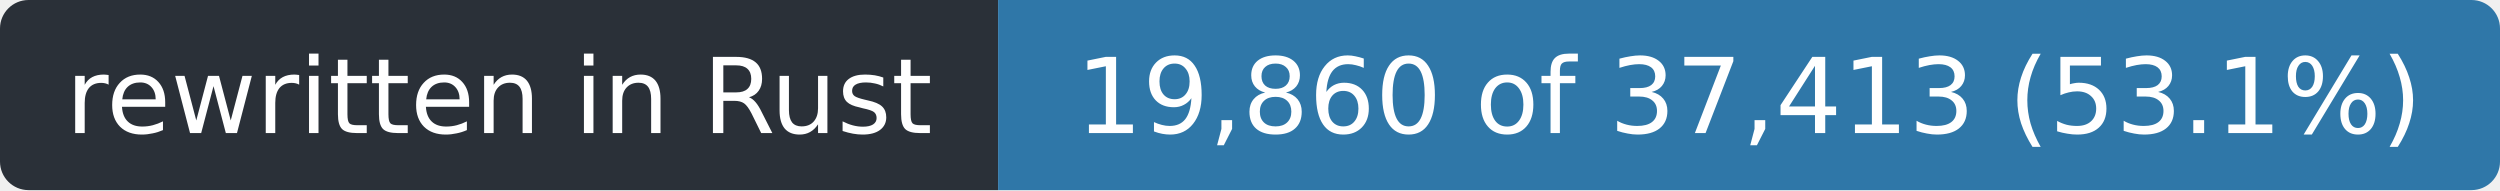
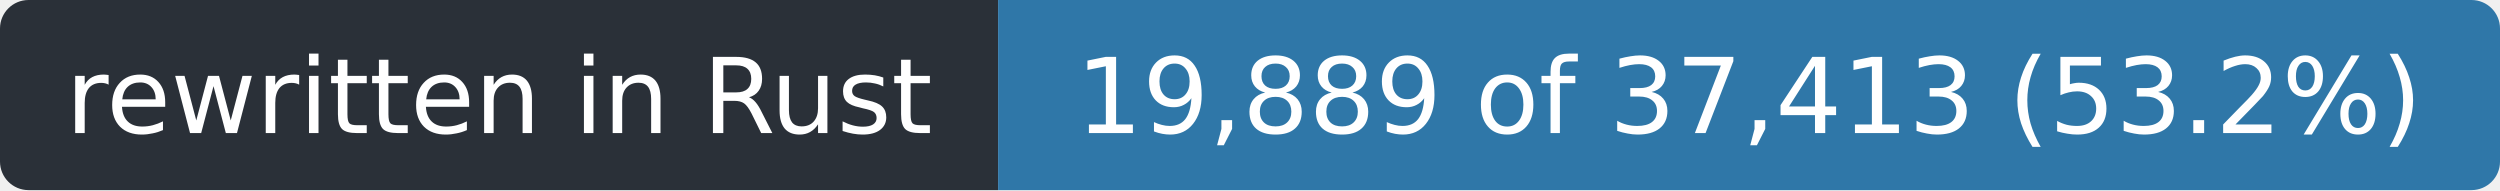
- <svg xmlns="http://www.w3.org/2000/svg" width="263" height="20" role="img" aria-label="rewritten in Rust: 19,860 of 37,413 (53.1%)">
+ <svg xmlns="http://www.w3.org/2000/svg" width="263" height="20" role="img" aria-label="rewritten in Rust: 19,889 of 37,413 (53.2%)">
  <clipPath id="r">
    <rect width="263" height="20" rx="3" />
  </clipPath>
  <g clip-path="url(#r)">
    <rect width="105" height="20" fill="#2a3038" />
    <rect x="105" width="158" height="20" fill="#2f77a8" />
  </g>
  <g fill="#fff" font-family="Verdana,Geneva,DejaVu Sans,sans-serif" font-size="11" text-anchor="middle">
    <text x="52.5" y="14" textLength="93">rewritten in Rust</text>
-     <text x="184.0" y="14" textLength="146">19,860 of 37,413 (53.1%)</text>
+     <text x="184.0" y="14" textLength="146">19,889 of 37,413 (53.2%)</text>
  </g>
</svg>
